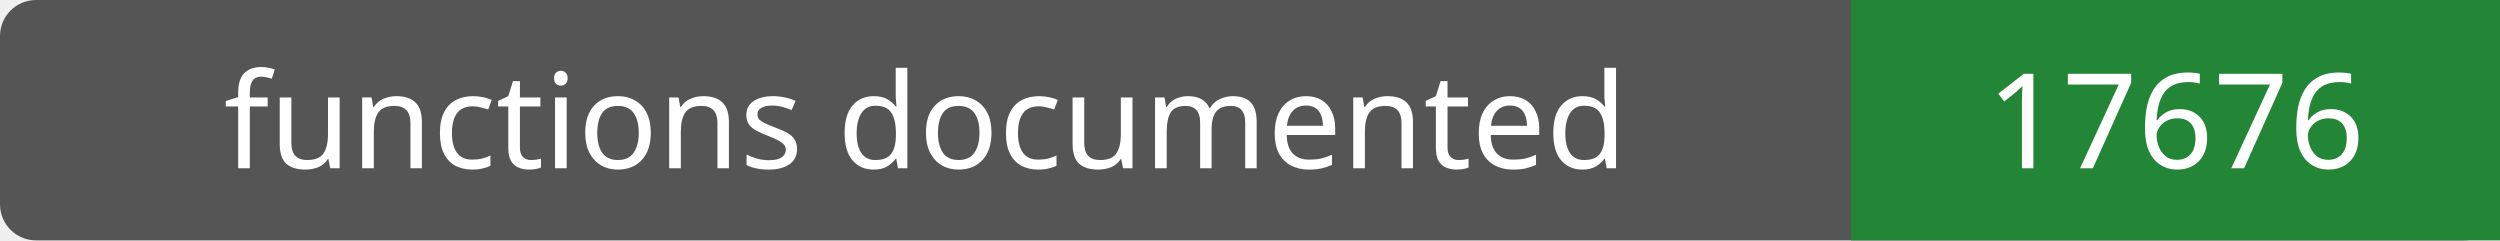
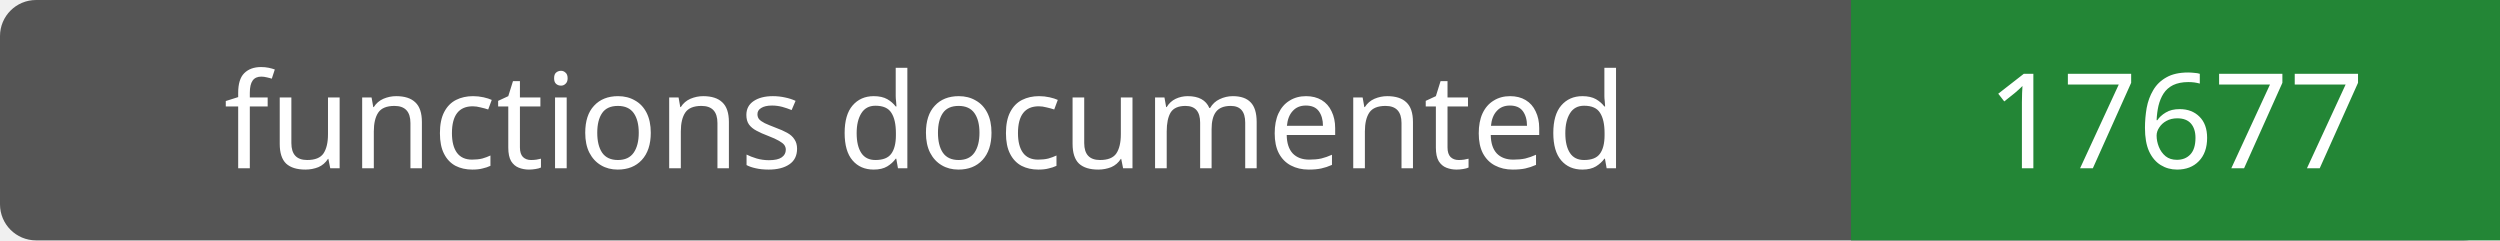
- <svg xmlns="http://www.w3.org/2000/svg" width="208" height="20" role="img" aria-label="functions documented: 17676">
+ <svg xmlns="http://www.w3.org/2000/svg" width="208" height="20" role="img" aria-label="functions documented: 17677">
  <rect width="208" height="20" rx="3" fill="#555" />
  <path fill="#238636" d="M154 0h54v20H154z" />
  <g fill="#fff" text-anchor="middle" font-family="Verdana,sans-serif" font-size="11">
    <text x="77.0" y="14">functions documented</text>
-     <text x="181.0" y="14">17676</text>
+     <text x="181.0" y="14">17677</text>
  </g>
</svg>
